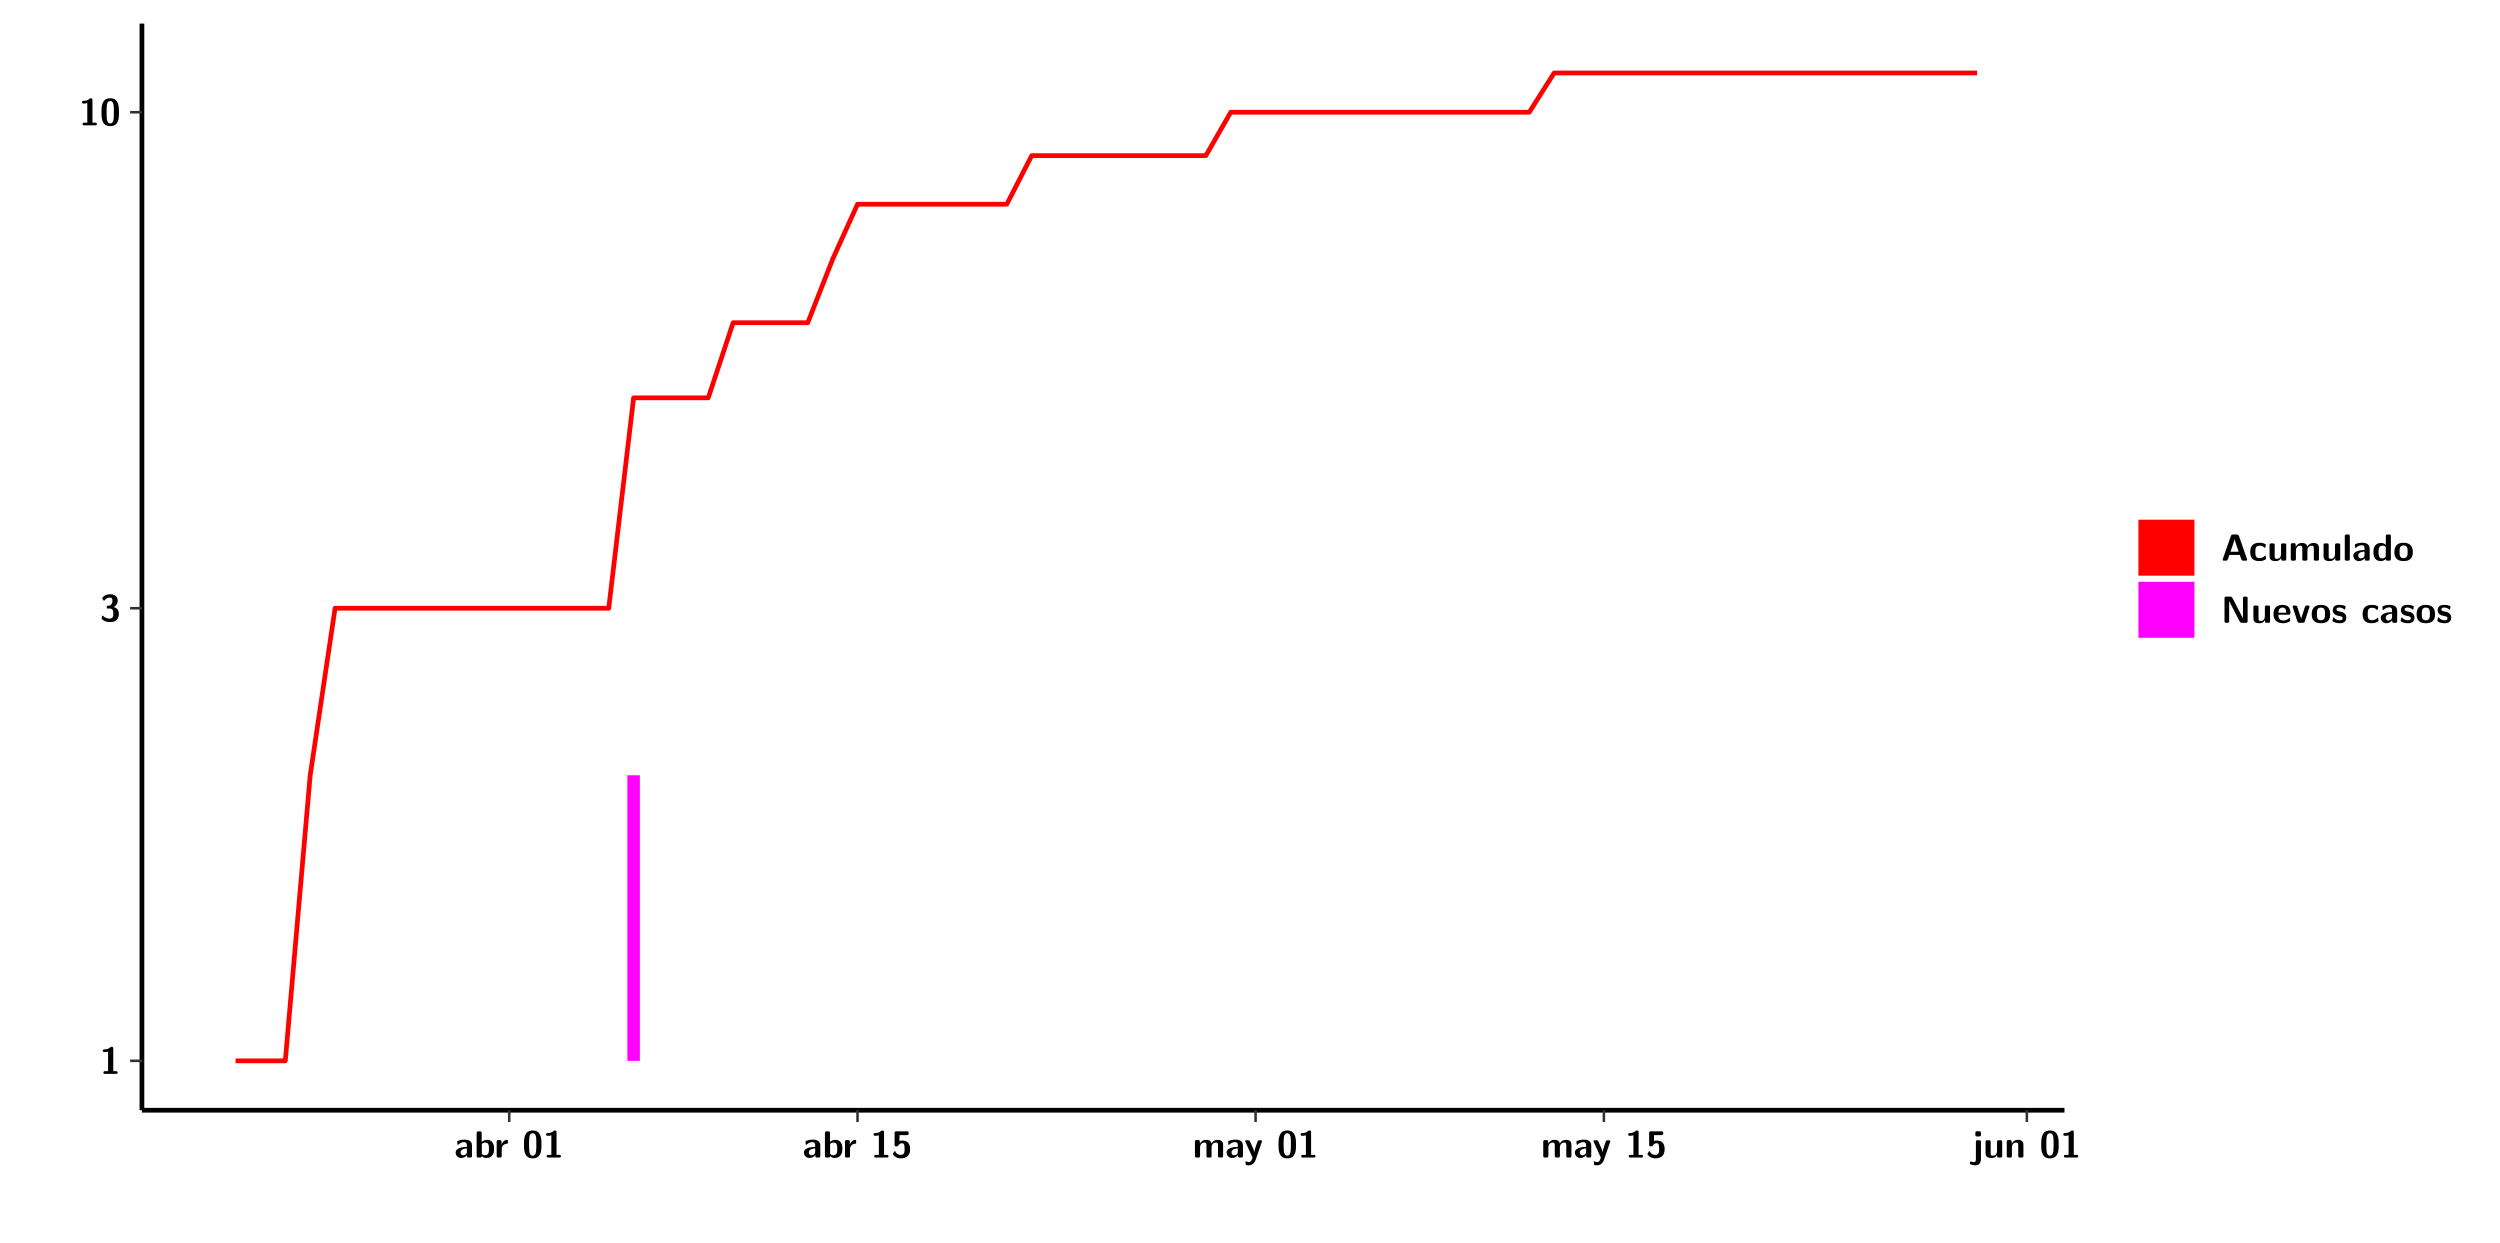
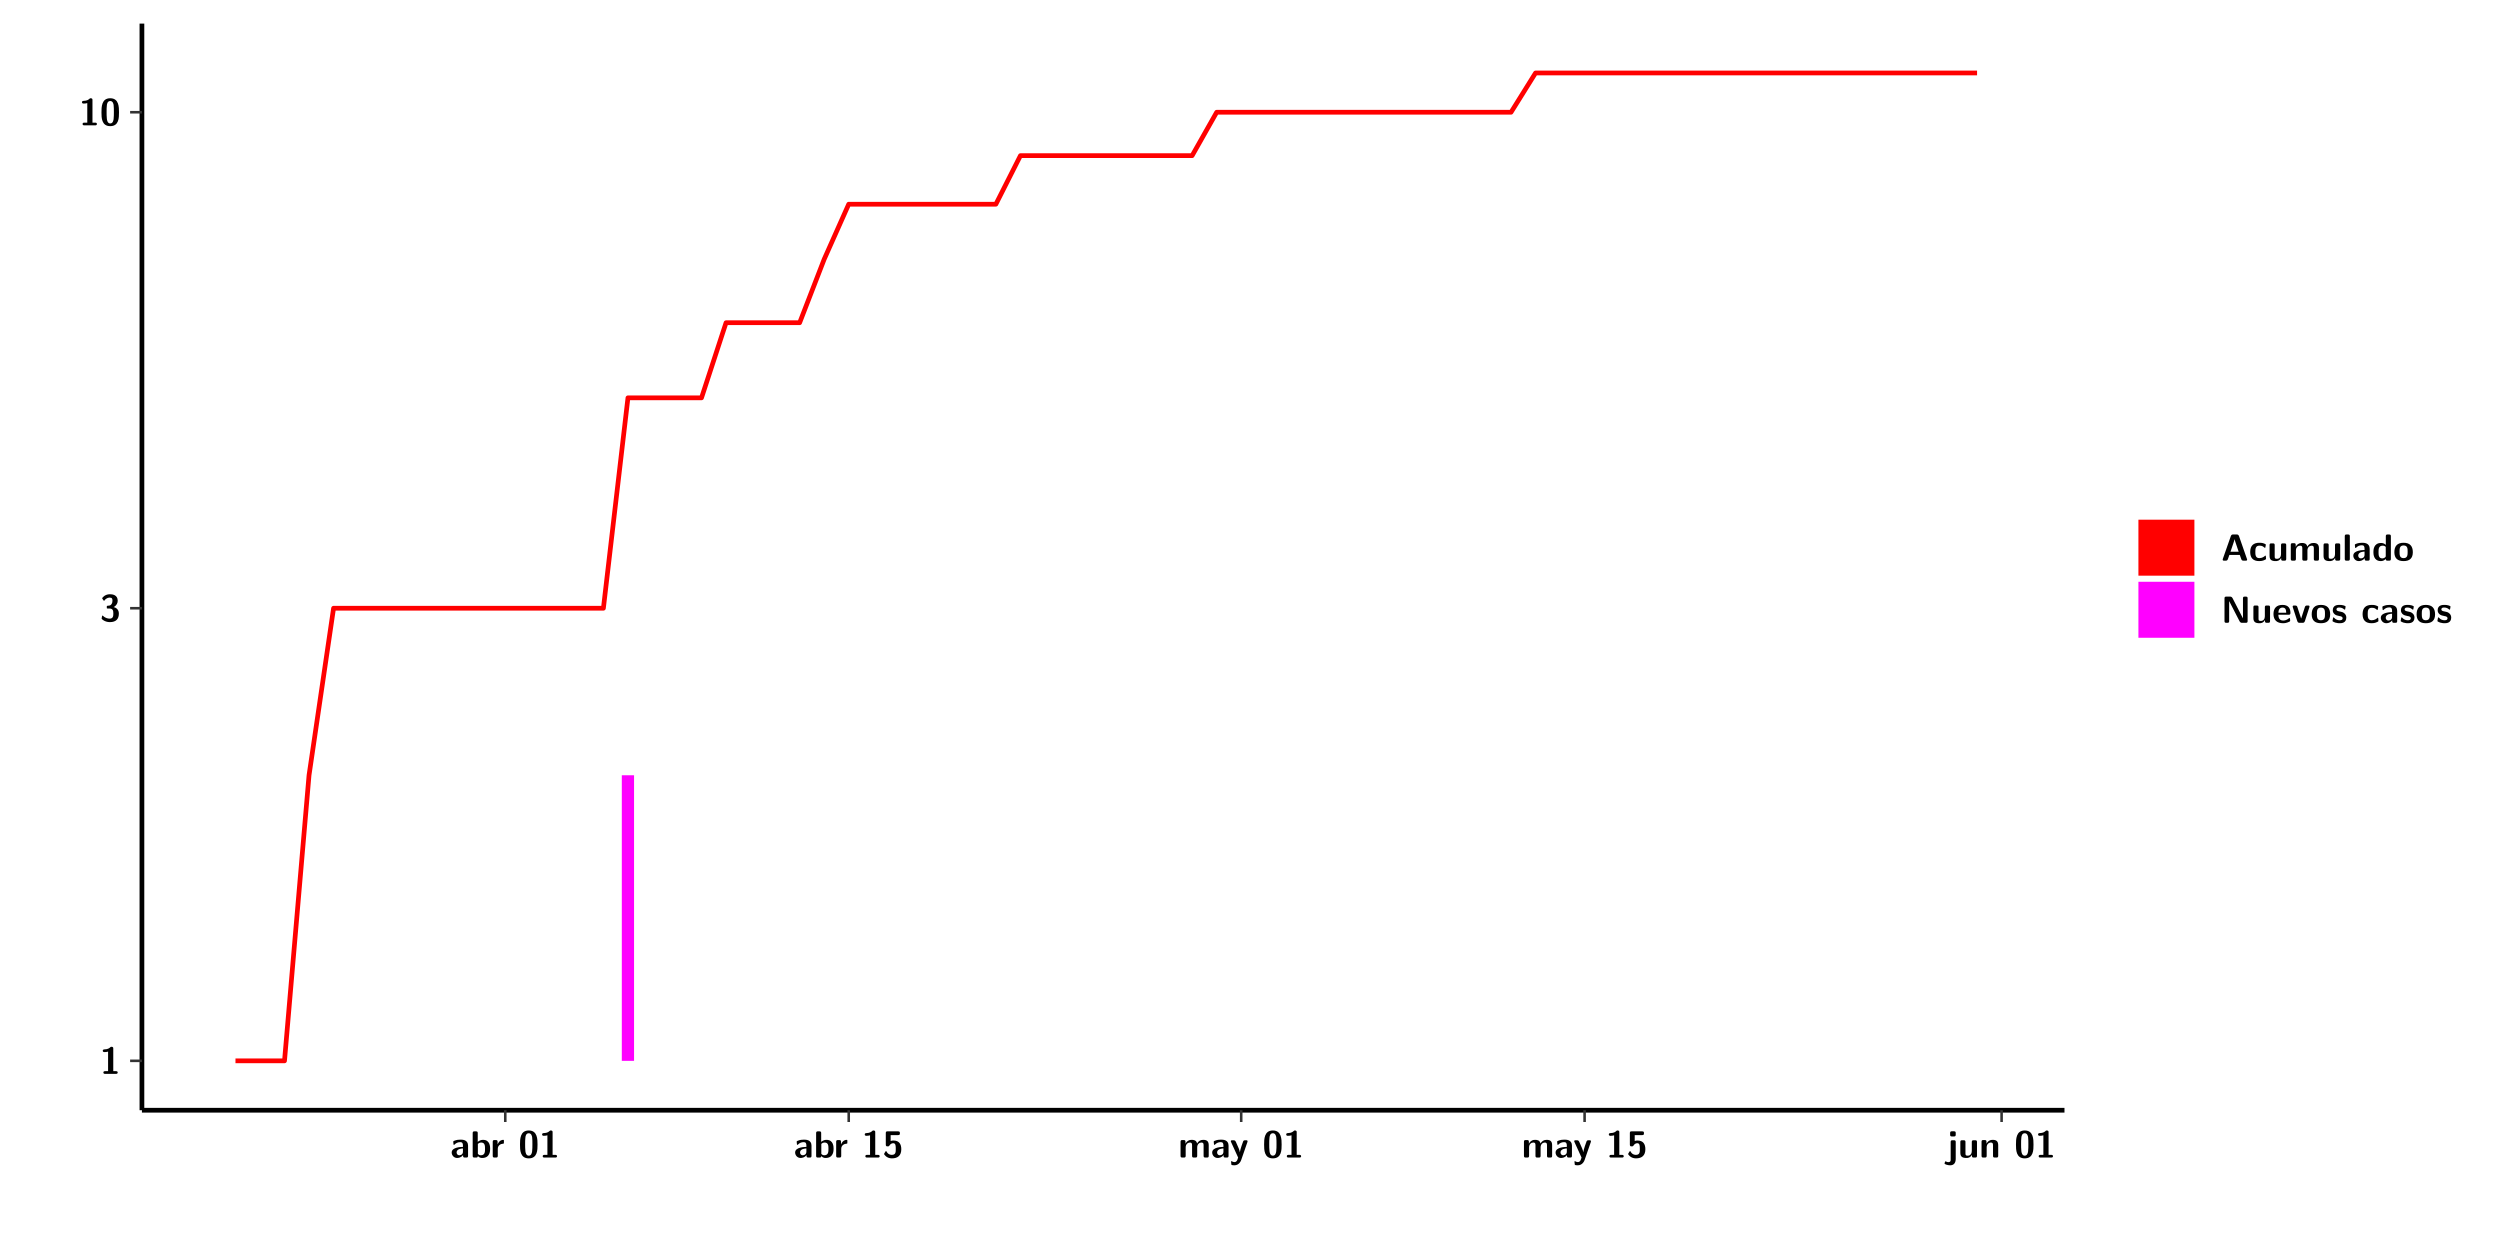
<svg xmlns="http://www.w3.org/2000/svg" xmlns:xlink="http://www.w3.org/1999/xlink" width="579.653pt" height="288pt" viewBox="0 0 579.653 288" version="1.1">
  <defs>
    <g>
      <symbol overflow="visible" id="glyph0-0">
        <path style="stroke:none;" d="" />
      </symbol>
      <symbol overflow="visible" id="glyph0-1">
        <path style="stroke:none;" d="M 3.109 -5.859 C 3.109 -6.016 3.109 -6.281 2.719 -6.281 C 2.547 -6.281 2.516 -6.266 2.406 -6.156 C 2.25 -6.016 1.922 -5.688 1.047 -5.672 C 0.891 -5.672 0.672 -5.609 0.672 -5.359 C 0.672 -5.047 0.969 -5.047 1.094 -5.047 C 1.344 -5.047 1.656 -5.078 1.906 -5.156 L 1.906 -0.625 L 1.234 -0.625 C 1.109 -0.625 0.812 -0.625 0.812 -0.312 C 0.812 0 1.109 0 1.234 0 L 3.719 0 C 3.828 0 4.141 0 4.141 -0.312 C 4.141 -0.625 3.828 -0.625 3.719 -0.625 L 3.109 -0.625 Z M 3.109 -5.859 " />
      </symbol>
      <symbol overflow="visible" id="glyph0-2">
        <path style="stroke:none;" d="M 0.844 -4.859 C 0.906 -4.766 0.953 -4.766 0.969 -4.766 C 1.031 -4.766 1.047 -4.797 1.094 -4.859 C 1.547 -5.5 2.172 -5.5 2.281 -5.5 C 2.844 -5.5 2.922 -5.203 2.922 -4.781 C 2.922 -4.656 2.922 -4.234 2.641 -3.906 C 2.438 -3.656 2.219 -3.641 1.953 -3.625 C 1.859 -3.609 1.688 -3.609 1.672 -3.578 C 1.609 -3.562 1.609 -3.5 1.609 -3.359 L 1.609 -3.203 C 1.609 -2.984 1.609 -2.969 1.844 -2.969 L 2.219 -2.969 C 3.031 -2.969 3.125 -2.469 3.125 -1.797 C 3.125 -1.203 3.062 -0.625 2.266 -0.625 C 1.984 -0.625 1.328 -0.688 0.75 -1.25 C 0.672 -1.328 0.656 -1.328 0.625 -1.328 C 0.531 -1.328 0.516 -1.25 0.516 -1.234 C 0.516 -1.234 0.406 -0.672 0.406 -0.625 C 0.406 -0.516 1.156 0.188 2.312 0.188 C 3.812 0.188 4.406 -0.609 4.406 -1.781 C 4.406 -2.562 3.984 -3.109 3.203 -3.297 C 3.906 -3.688 4.141 -4.266 4.141 -4.766 C 4.141 -6.156 2.891 -6.281 2.328 -6.281 C 1.125 -6.281 0.531 -5.422 0.531 -5.344 C 0.531 -5.297 0.594 -5.219 0.594 -5.219 Z M 0.844 -4.859 " />
      </symbol>
      <symbol overflow="visible" id="glyph0-3">
        <path style="stroke:none;" d="M 4.438 -3 C 4.438 -4.203 4.438 -6.281 2.406 -6.281 C 0.375 -6.281 0.375 -4.219 0.375 -3 C 0.375 -1.812 0.375 0.188 2.406 0.188 C 4.438 0.188 4.438 -1.781 4.438 -3 Z M 2.406 -0.438 C 1.75 -0.438 1.656 -1.25 1.625 -1.484 C 1.562 -1.953 1.562 -2.766 1.562 -3.125 C 1.562 -3.641 1.562 -4.203 1.625 -4.641 C 1.641 -4.875 1.734 -5.641 2.406 -5.641 C 3.047 -5.641 3.156 -4.906 3.188 -4.734 C 3.25 -4.281 3.25 -3.594 3.25 -3.125 C 3.25 -2.625 3.25 -1.953 3.188 -1.469 C 3.156 -1.234 3.062 -0.438 2.406 -0.438 Z M 2.406 -0.438 " />
      </symbol>
      <symbol overflow="visible" id="glyph0-4">
        <path style="stroke:none;" d="M 4.062 -2.766 C 4.062 -4.156 2.734 -4.156 2.297 -4.156 C 1.891 -4.156 1.453 -4.125 0.859 -3.891 C 0.672 -3.797 0.625 -3.781 0.625 -3.688 C 0.625 -3.625 0.688 -3.109 0.688 -3.047 C 0.703 -2.984 0.75 -2.938 0.812 -2.938 C 0.844 -2.938 0.875 -2.969 0.906 -3 C 1.281 -3.391 1.719 -3.578 2.266 -3.578 C 2.734 -3.578 2.875 -3.297 2.875 -2.781 L 2.875 -2.469 C 2.562 -2.469 0.266 -2.453 0.266 -1.172 C 0.266 -0.547 0.766 0.094 1.531 0.094 C 1.828 0.094 2.484 0.016 2.906 -0.594 L 2.906 -0.422 C 2.906 -0.141 2.969 0 3.328 0 L 3.641 0 C 3.984 0 4.062 -0.109 4.062 -0.422 Z M 2.875 -1.344 C 2.875 -0.531 2.047 -0.531 2.016 -0.531 C 1.641 -0.531 1.406 -0.844 1.406 -1.188 C 1.406 -2.047 2.625 -2.109 2.875 -2.109 Z M 2.875 -1.344 " />
      </symbol>
      <symbol overflow="visible" id="glyph0-5">
        <path style="stroke:none;" d="M 1.703 -5.656 C 1.703 -5.938 1.641 -6.078 1.281 -6.078 L 0.953 -6.078 C 0.641 -6.078 0.531 -5.984 0.531 -5.656 L 0.531 -0.422 C 0.531 -0.109 0.625 0 0.953 0 L 1.312 0 C 1.453 0 1.719 0 1.734 -0.344 C 2.125 0.094 2.578 0.094 2.719 0.094 C 4.578 0.094 4.578 -1.594 4.578 -2.031 C 4.578 -2.453 4.578 -4.109 2.938 -4.109 C 2.219 -4.109 1.781 -3.703 1.703 -3.625 Z M 1.734 -3.172 C 1.844 -3.281 2.109 -3.484 2.5 -3.484 C 3.391 -3.484 3.391 -2.672 3.391 -2.016 C 3.391 -1.375 3.391 -0.531 2.406 -0.531 C 2.047 -0.531 1.828 -0.75 1.734 -0.875 Z M 1.734 -3.172 " />
      </symbol>
      <symbol overflow="visible" id="glyph0-6">
        <path style="stroke:none;" d="M 1.703 -2.016 C 1.703 -2.844 2.391 -3.188 2.938 -3.219 C 3.109 -3.234 3.125 -3.234 3.125 -3.469 L 3.125 -3.875 C 3.125 -4.047 3.125 -4.109 2.969 -4.109 C 2.719 -4.109 2.078 -4.031 1.672 -3.078 L 1.656 -3.078 L 1.656 -3.641 C 1.656 -3.922 1.594 -4.062 1.234 -4.062 L 0.953 -4.062 C 0.641 -4.062 0.531 -3.969 0.531 -3.641 L 0.531 -0.422 C 0.531 -0.109 0.625 0 0.953 0 L 1.281 0 C 1.609 0 1.703 -0.109 1.703 -0.422 Z M 1.703 -2.016 " />
      </symbol>
      <symbol overflow="visible" id="glyph0-7">
        <path style="stroke:none;" d="M 1.859 -5.203 L 3.578 -5.203 C 4 -5.203 4 -5.406 4 -5.641 C 4 -5.875 4 -6.078 3.578 -6.078 L 1.141 -6.078 C 0.875 -6.078 0.734 -6.031 0.734 -5.688 L 0.734 -3 C 0.734 -2.609 0.922 -2.594 1.172 -2.594 C 1.391 -2.594 1.469 -2.594 1.594 -2.812 C 1.812 -3.141 2.109 -3.328 2.469 -3.328 C 3.047 -3.328 3.047 -2.656 3.047 -1.969 C 3.047 -1.297 3.047 -0.625 2.125 -0.625 C 1.844 -0.625 1.25 -0.703 0.906 -1.406 C 0.875 -1.453 0.844 -1.5 0.781 -1.5 C 0.719 -1.5 0.703 -1.469 0.656 -1.391 C 0.531 -1.188 0.328 -0.891 0.328 -0.828 C 0.328 -0.75 0.891 0.188 2.141 0.188 C 3.562 0.188 4.328 -0.516 4.328 -1.938 C 4.328 -3.094 3.844 -3.953 2.5 -3.953 C 2.281 -3.953 2.078 -3.922 1.859 -3.844 Z M 1.859 -5.203 " />
      </symbol>
      <symbol overflow="visible" id="glyph0-8">
        <path style="stroke:none;" d="M 7.062 -2.844 C 7.062 -3.75 6.672 -4.109 5.781 -4.109 C 5.156 -4.109 4.688 -3.828 4.359 -3.25 C 4.219 -4.078 3.484 -4.109 3.109 -4.109 C 2.938 -4.109 2.578 -4.109 2.188 -3.828 C 1.906 -3.625 1.734 -3.344 1.672 -3.203 L 1.672 -3.641 C 1.672 -3.922 1.609 -4.062 1.25 -4.062 L 0.953 -4.062 C 0.625 -4.062 0.531 -3.969 0.531 -3.641 L 0.531 -0.422 C 0.531 -0.109 0.625 0 0.953 0 L 1.297 0 C 1.625 0 1.719 -0.109 1.719 -0.422 L 1.719 -2.359 C 1.719 -3.141 2.25 -3.484 2.688 -3.484 C 3.109 -3.484 3.203 -3.297 3.203 -2.828 L 3.203 -0.422 C 3.203 -0.109 3.297 0 3.625 0 L 3.969 0 C 4.297 0 4.391 -0.109 4.391 -0.422 L 4.391 -2.359 C 4.391 -3.141 4.922 -3.484 5.359 -3.484 C 5.781 -3.484 5.875 -3.297 5.875 -2.828 L 5.875 -0.422 C 5.875 -0.109 5.969 0 6.297 0 L 6.641 0 C 6.984 0 7.062 -0.109 7.062 -0.422 Z M 7.062 -2.844 " />
      </symbol>
      <symbol overflow="visible" id="glyph0-9">
        <path style="stroke:none;" d="M 4.109 -3.609 C 4.141 -3.719 4.141 -3.734 4.141 -3.781 C 4.141 -4.016 3.906 -4.016 3.797 -4.016 L 3.609 -4.016 C 3.469 -4.016 3.266 -4.016 3.141 -3.812 C 3.109 -3.766 2.406 -1.828 2.359 -1.25 L 2.344 -1.25 C 2.312 -1.672 1.953 -2.484 1.562 -3.328 C 1.328 -3.891 1.266 -4.016 0.828 -4.016 L 0.594 -4.016 C 0.469 -4.016 0.25 -4.016 0.25 -3.781 C 0.25 -3.75 0.281 -3.688 0.297 -3.641 L 1.953 0 C 1.891 0.188 1.859 0.281 1.828 0.375 C 1.734 0.656 1.578 1.047 1.109 1.047 C 0.812 1.047 0.609 0.922 0.516 0.875 C 0.469 0.844 0.453 0.828 0.422 0.828 C 0.391 0.828 0.312 0.859 0.312 0.969 C 0.312 1.031 0.375 1.641 0.391 1.672 C 0.469 1.781 0.953 1.797 1.094 1.797 C 2.172 1.797 2.609 0.766 2.672 0.547 Z M 4.109 -3.609 " />
      </symbol>
      <symbol overflow="visible" id="glyph0-10">
        <path style="stroke:none;" d="M 1.969 -5.672 C 1.969 -5.953 1.906 -6.094 1.547 -6.094 L 1.094 -6.094 C 0.766 -6.094 0.672 -5.984 0.672 -5.672 L 0.672 -5.312 C 0.672 -5.031 0.734 -4.891 1.094 -4.891 L 1.547 -4.891 C 1.875 -4.891 1.969 -5 1.969 -5.312 Z M 0.797 0.484 C 0.797 0.703 0.797 1.062 0.25 1.062 C 0.156 1.062 -0.094 1.031 -0.266 0.922 C -0.359 0.875 -0.375 0.875 -0.406 0.875 C -0.484 0.875 -0.5 0.922 -0.547 1.094 C -0.609 1.281 -0.625 1.359 -0.625 1.391 C -0.625 1.547 0.109 1.797 0.656 1.797 C 1.625 1.797 1.969 1.141 1.969 0.281 L 1.969 -3.594 C 1.969 -3.875 1.906 -4.016 1.547 -4.016 L 1.219 -4.016 C 0.891 -4.016 0.797 -3.906 0.797 -3.594 Z M 0.797 0.484 " />
      </symbol>
      <symbol overflow="visible" id="glyph0-11">
        <path style="stroke:none;" d="M 4.391 -3.594 C 4.391 -3.875 4.328 -4.016 3.969 -4.016 L 3.609 -4.016 C 3.281 -4.016 3.188 -3.906 3.188 -3.594 L 3.188 -1.516 C 3.188 -0.938 2.891 -0.438 2.266 -0.438 C 1.766 -0.438 1.719 -0.562 1.719 -1.031 L 1.719 -3.594 C 1.719 -3.875 1.656 -4.016 1.297 -4.016 L 0.953 -4.016 C 0.625 -4.016 0.531 -3.922 0.531 -3.594 L 0.531 -1.109 C 0.531 -0.172 1.031 0.094 1.953 0.094 C 2.188 0.094 2.812 0.094 3.219 -0.656 L 3.219 -0.422 C 3.219 -0.141 3.281 0 3.641 0 L 3.969 0 C 4.297 0 4.391 -0.109 4.391 -0.422 Z M 4.391 -3.594 " />
      </symbol>
      <symbol overflow="visible" id="glyph0-12">
        <path style="stroke:none;" d="M 4.391 -2.844 C 4.391 -3.75 4 -4.109 3.109 -4.109 C 2.188 -4.109 1.781 -3.438 1.672 -3.203 L 1.672 -3.641 C 1.672 -3.922 1.609 -4.062 1.25 -4.062 L 0.953 -4.062 C 0.625 -4.062 0.531 -3.969 0.531 -3.641 L 0.531 -0.422 C 0.531 -0.109 0.625 0 0.953 0 L 1.297 0 C 1.625 0 1.719 -0.109 1.719 -0.422 L 1.719 -2.359 C 1.719 -3.125 2.219 -3.484 2.688 -3.484 C 3.109 -3.484 3.188 -3.281 3.188 -2.828 L 3.188 -0.422 C 3.188 -0.141 3.25 0 3.609 0 L 3.969 0 C 4.297 0 4.391 -0.109 4.391 -0.422 Z M 4.391 -2.844 " />
      </symbol>
      <symbol overflow="visible" id="glyph0-13">
        <path style="stroke:none;" d="M 4.156 -5.703 C 4.031 -6.078 3.766 -6.078 3.594 -6.078 L 2.828 -6.078 C 2.641 -6.078 2.391 -6.078 2.266 -5.703 L 0.406 -0.406 C 0.375 -0.297 0.375 -0.281 0.375 -0.234 C 0.375 0 0.594 0 0.703 0 L 1.031 0 C 1.188 0 1.453 0 1.578 -0.344 L 1.922 -1.328 L 4.344 -1.328 L 4.641 -0.484 C 4.75 -0.172 4.812 0 5.234 0 L 5.703 0 C 5.828 0 6.047 0 6.047 -0.234 C 6.047 -0.281 6.047 -0.297 6 -0.406 Z M 2.812 -3.938 C 2.938 -4.328 3.062 -4.656 3.125 -4.969 L 3.141 -4.969 C 3.188 -4.766 3.188 -4.75 3.25 -4.547 L 4.078 -2.078 L 2.188 -2.078 Z M 2.812 -3.938 " />
      </symbol>
      <symbol overflow="visible" id="glyph0-14">
        <path style="stroke:none;" d="M 4 -0.438 C 4 -0.531 3.969 -0.938 3.953 -1.047 C 3.953 -1.078 3.938 -1.172 3.844 -1.172 C 3.812 -1.172 3.797 -1.172 3.703 -1.078 C 3.562 -0.953 3.141 -0.594 2.422 -0.594 C 1.516 -0.594 1.516 -1.469 1.516 -2.031 C 1.516 -2.75 1.562 -3.484 2.453 -3.484 C 3.031 -3.484 3.266 -3.344 3.578 -3.078 C 3.688 -2.984 3.703 -2.984 3.734 -2.984 C 3.828 -2.984 3.844 -3.062 3.844 -3.094 C 3.859 -3.172 3.953 -3.656 3.953 -3.703 C 3.953 -3.781 3.891 -3.812 3.75 -3.891 C 3.328 -4.078 3.062 -4.156 2.453 -4.156 C 1.141 -4.156 0.328 -3.547 0.328 -2.016 C 0.328 -0.562 1.078 0.094 2.406 0.094 C 2.641 0.094 3.172 0.094 3.75 -0.203 C 4 -0.344 4 -0.344 4 -0.438 Z M 4 -0.438 " />
      </symbol>
      <symbol overflow="visible" id="glyph0-15">
        <path style="stroke:none;" d="M 1.703 -5.656 C 1.703 -5.938 1.641 -6.078 1.281 -6.078 L 0.953 -6.078 C 0.641 -6.078 0.531 -5.984 0.531 -5.656 L 0.531 -0.422 C 0.531 -0.109 0.625 0 0.953 0 L 1.281 0 C 1.609 0 1.703 -0.109 1.703 -0.422 Z M 1.703 -5.656 " />
      </symbol>
      <symbol overflow="visible" id="glyph0-16">
        <path style="stroke:none;" d="M 4.375 -5.656 C 4.375 -5.938 4.312 -6.078 3.953 -6.078 L 3.625 -6.078 C 3.297 -6.078 3.203 -5.969 3.203 -5.656 L 3.203 -3.672 C 2.812 -4.047 2.375 -4.109 2.109 -4.109 C 0.328 -4.109 0.328 -2.422 0.328 -2 C 0.328 -1.594 0.328 0.094 2.062 0.094 C 2.422 0.094 2.812 -0.016 3.188 -0.406 C 3.188 -0.094 3.297 0 3.609 0 L 3.953 0 C 4.281 0 4.375 -0.109 4.375 -0.422 Z M 3.188 -1.094 C 3.188 -0.953 3.188 -0.875 2.922 -0.688 C 2.703 -0.547 2.5 -0.531 2.406 -0.531 C 1.516 -0.531 1.516 -1.344 1.516 -2 C 1.516 -2.656 1.516 -3.484 2.5 -3.484 C 2.75 -3.484 2.984 -3.391 3.188 -3.203 Z M 3.188 -1.094 " />
      </symbol>
      <symbol overflow="visible" id="glyph0-17">
        <path style="stroke:none;" d="M 4.547 -1.969 C 4.547 -3.406 3.844 -4.156 2.406 -4.156 C 0.953 -4.156 0.266 -3.391 0.266 -1.969 C 0.266 -0.547 1.031 0.094 2.406 0.094 C 3.781 0.094 4.547 -0.531 4.547 -1.969 Z M 2.406 -0.594 C 1.469 -0.594 1.469 -1.375 1.469 -2.078 C 1.469 -2.75 1.469 -3.531 2.406 -3.531 C 3.344 -3.531 3.344 -2.766 3.344 -2.078 C 3.344 -1.391 3.344 -0.594 2.406 -0.594 Z M 2.406 -0.594 " />
      </symbol>
      <symbol overflow="visible" id="glyph0-18">
        <path style="stroke:none;" d="M 2.656 -5.734 C 2.469 -6.078 2.203 -6.078 2.031 -6.078 L 1.219 -6.078 C 0.906 -6.078 0.797 -5.984 0.797 -5.656 L 0.797 -0.422 C 0.797 -0.109 0.891 0 1.219 0 L 1.453 0 C 1.781 0 1.875 -0.109 1.875 -0.422 L 1.875 -5.016 L 1.891 -5.016 L 4.297 -0.344 C 4.484 0 4.75 0 4.922 0 L 5.734 0 C 6.062 0 6.156 -0.109 6.156 -0.422 L 6.156 -5.656 C 6.156 -5.938 6.094 -6.078 5.734 -6.078 L 5.5 -6.078 C 5.156 -6.078 5.078 -5.969 5.078 -5.656 L 5.078 -1.062 L 5.062 -1.062 Z M 2.656 -5.734 " />
      </symbol>
      <symbol overflow="visible" id="glyph0-19">
        <path style="stroke:none;" d="M 3.781 -1.875 C 3.984 -1.875 4.203 -1.891 4.203 -2.281 C 4.203 -3.406 3.672 -4.156 2.359 -4.156 C 0.969 -4.156 0.266 -3.375 0.266 -2.047 C 0.266 -0.609 1.109 0.094 2.484 0.094 C 2.812 0.094 3.312 0.047 3.891 -0.234 C 4.078 -0.328 4.141 -0.359 4.141 -0.469 C 4.141 -0.531 4.125 -0.781 4.109 -0.844 C 4.078 -1.125 4.062 -1.125 3.984 -1.125 C 3.953 -1.125 3.938 -1.125 3.844 -1.047 C 3.328 -0.594 2.797 -0.531 2.516 -0.531 C 1.531 -0.531 1.422 -1.312 1.391 -1.875 Z M 1.406 -2.344 C 1.422 -2.875 1.609 -3.531 2.359 -3.531 C 3.062 -3.531 3.203 -3.031 3.219 -2.344 Z M 1.406 -2.344 " />
      </symbol>
      <symbol overflow="visible" id="glyph0-20">
        <path style="stroke:none;" d="M 4.109 -3.609 C 4.141 -3.719 4.141 -3.75 4.141 -3.766 C 4.141 -4.016 3.922 -4.016 3.797 -4.016 L 3.609 -4.016 C 3.25 -4.016 3.141 -3.891 3.062 -3.641 L 2.203 -0.984 L 1.328 -3.641 C 1.266 -3.828 1.203 -4.016 0.781 -4.016 L 0.578 -4.016 C 0.453 -4.016 0.234 -4.016 0.234 -3.766 C 0.234 -3.75 0.234 -3.719 0.266 -3.609 L 1.312 -0.375 C 1.438 0 1.703 0 1.859 0 L 2.5 0 C 2.672 0 2.938 0 3.062 -0.375 Z M 4.109 -3.609 " />
      </symbol>
      <symbol overflow="visible" id="glyph0-21">
        <path style="stroke:none;" d="M 3.469 -1.234 C 3.469 -1.734 3.203 -2.031 3.047 -2.172 C 2.703 -2.484 2.391 -2.547 2.031 -2.609 C 1.547 -2.703 1.188 -2.766 1.188 -3.109 C 1.188 -3.469 1.484 -3.547 1.828 -3.547 C 2.406 -3.547 2.719 -3.328 2.953 -3.125 C 3.047 -3.047 3.062 -3.047 3.094 -3.047 C 3.188 -3.047 3.203 -3.125 3.203 -3.156 C 3.219 -3.219 3.312 -3.719 3.312 -3.766 C 3.312 -3.906 2.844 -4.031 2.75 -4.062 C 2.406 -4.156 2.125 -4.156 1.891 -4.156 C 1.5 -4.156 0.328 -4.156 0.328 -2.906 C 0.328 -2.484 0.516 -2.219 0.75 -2 C 1.062 -1.734 1.406 -1.672 1.906 -1.562 C 2.156 -1.531 2.609 -1.453 2.609 -1.062 C 2.609 -0.656 2.266 -0.594 1.922 -0.594 C 1.531 -0.594 1.047 -0.703 0.625 -1.188 C 0.594 -1.234 0.562 -1.266 0.516 -1.266 C 0.422 -1.266 0.406 -1.188 0.391 -1.125 C 0.375 -1.016 0.266 -0.516 0.266 -0.422 C 0.266 -0.266 0.922 -0.062 0.922 -0.047 C 1.406 0.094 1.766 0.094 1.922 0.094 C 2.359 0.094 3.469 0.062 3.469 -1.234 Z M 3.469 -1.234 " />
      </symbol>
    </g>
    <clipPath id="clip1">
      <path d="M 0 0 L 576.008 0 L 576.008 288 L 0 288 Z M 0 0 " />
    </clipPath>
    <clipPath id="clip2">
      <path d="M 32.906 5.477 L 478.672 5.477 L 478.672 257.414 L 32.906 257.414 Z M 32.906 5.477 " />
    </clipPath>
  </defs>
  <g id="surface1">
    <g clip-path="url(#clip1)" clip-rule="nonzero">
      <path style="fill-rule:nonzero;fill:rgb(100%,100%,100%);fill-opacity:1;stroke-width:0.598;stroke-linecap:round;stroke-linejoin:round;stroke:rgb(100%,100%,100%);stroke-opacity:1;stroke-miterlimit:10;" d="M 0 0 L 0 288.004 L 576.008 288.004 L 576.008 0 Z M 0 0 " transform="matrix(1,0,0,-1,0,288)" />
    </g>
    <g clip-path="url(#clip2)" clip-rule="nonzero">
      <path style=" stroke:none;fill-rule:nonzero;fill:rgb(100%,100%,100%);fill-opacity:1;" d="M 32.906 257.414 L 32.906 5.477 L 478.672 5.477 L 478.672 257.414 Z M 32.906 257.414 " />
    </g>
-     <path style=" stroke:none;fill-rule:nonzero;fill:rgb(100%,0%,100%);fill-opacity:1;" d="M 145.465 245.969 L 145.465 179.754 L 148.355 179.754 L 148.355 245.969 Z M 145.465 245.969 " />
-     <path style="fill:none;stroke-width:1.096;stroke-linecap:butt;stroke-linejoin:round;stroke:rgb(100%,0%,0%);stroke-opacity:1;stroke-miterlimit:10;" d="M 54.617 42.031 L 66.152 42.031 L 71.922 108.246 L 77.691 146.973 L 141.141 146.973 L 146.91 195.758 L 164.215 195.758 L 169.984 213.172 L 187.289 213.172 L 193.059 227.898 L 198.828 240.652 L 233.438 240.652 L 239.207 251.91 L 279.586 251.91 L 285.355 261.973 L 354.574 261.973 L 360.344 271.078 L 458.406 271.078 " transform="matrix(1,0,0,-1,0,288)" />
+     <path style=" stroke:none;fill-rule:nonzero;fill:rgb(100%,0%,100%);fill-opacity:1;" d="M 144.172 245.969 L 144.172 179.754 L 147.012 179.754 L 147.012 245.969 Z M 144.172 245.969 " />
+     <path style="fill:none;stroke-width:1.096;stroke-linecap:butt;stroke-linejoin:round;stroke:rgb(100%,0%,0%);stroke-opacity:1;stroke-miterlimit:10;" d="M 54.598 42.031 L 65.965 42.031 L 71.652 108.246 L 77.34 146.973 L 139.906 146.973 L 145.598 195.758 L 162.652 195.758 L 168.34 213.172 L 185.406 213.172 L 191.098 227.898 L 196.785 240.652 L 230.906 240.652 L 236.598 251.91 L 276.406 251.91 L 282.098 261.973 L 350.352 261.973 L 356.031 271.078 L 458.406 271.078 " transform="matrix(1,0,0,-1,0,288)" />
    <path style="fill:none;stroke-width:1.096;stroke-linecap:butt;stroke-linejoin:round;stroke:rgb(0%,0%,0%);stroke-opacity:1;stroke-miterlimit:10;" d="M 32.906 30.586 L 32.906 282.523 " transform="matrix(1,0,0,-1,0,288)" />
    <g style="fill:rgb(0%,0%,0%);fill-opacity:1;">
      <use xlink:href="#glyph0-1" x="23.153" y="248.986" />
    </g>
    <g style="fill:rgb(0%,0%,0%);fill-opacity:1;">
      <use xlink:href="#glyph0-2" x="23.153" y="144.06" />
    </g>
    <g style="fill:rgb(0%,0%,0%);fill-opacity:1;">
      <use xlink:href="#glyph0-1" x="18.331" y="29.061" />
      <use xlink:href="#glyph0-3" x="23.153" y="29.061" />
    </g>
    <path style="fill:none;stroke-width:0.598;stroke-linecap:butt;stroke-linejoin:round;stroke:rgb(20%,20%,20%);stroke-opacity:1;stroke-miterlimit:10;" d="M 30.168 42.031 L 32.906 42.031 " transform="matrix(1,0,0,-1,0,288)" />
    <path style="fill:none;stroke-width:0.598;stroke-linecap:butt;stroke-linejoin:round;stroke:rgb(20%,20%,20%);stroke-opacity:1;stroke-miterlimit:10;" d="M 30.168 146.973 L 32.906 146.973 " transform="matrix(1,0,0,-1,0,288)" />
    <path style="fill:none;stroke-width:0.598;stroke-linecap:butt;stroke-linejoin:round;stroke:rgb(20%,20%,20%);stroke-opacity:1;stroke-miterlimit:10;" d="M 30.168 261.973 L 32.906 261.973 " transform="matrix(1,0,0,-1,0,288)" />
    <path style="fill:none;stroke-width:1.096;stroke-linecap:butt;stroke-linejoin:round;stroke:rgb(0%,0%,0%);stroke-opacity:1;stroke-miterlimit:10;" d="M 32.906 30.586 L 478.672 30.586 " transform="matrix(1,0,0,-1,0,288)" />
-     <path style="fill:none;stroke-width:0.598;stroke-linecap:butt;stroke-linejoin:round;stroke:rgb(20%,20%,20%);stroke-opacity:1;stroke-miterlimit:10;" d="M 118.07 27.848 L 118.07 30.586 " transform="matrix(1,0,0,-1,0,288)" />
-     <path style="fill:none;stroke-width:0.598;stroke-linecap:butt;stroke-linejoin:round;stroke:rgb(20%,20%,20%);stroke-opacity:1;stroke-miterlimit:10;" d="M 198.828 27.848 L 198.828 30.586 " transform="matrix(1,0,0,-1,0,288)" />
-     <path style="fill:none;stroke-width:0.598;stroke-linecap:butt;stroke-linejoin:round;stroke:rgb(20%,20%,20%);stroke-opacity:1;stroke-miterlimit:10;" d="M 291.121 27.848 L 291.121 30.586 " transform="matrix(1,0,0,-1,0,288)" />
-     <path style="fill:none;stroke-width:0.598;stroke-linecap:butt;stroke-linejoin:round;stroke:rgb(20%,20%,20%);stroke-opacity:1;stroke-miterlimit:10;" d="M 371.879 27.848 L 371.879 30.586 " transform="matrix(1,0,0,-1,0,288)" />
-     <path style="fill:none;stroke-width:0.598;stroke-linecap:butt;stroke-linejoin:round;stroke:rgb(20%,20%,20%);stroke-opacity:1;stroke-miterlimit:10;" d="M 469.945 27.848 L 469.945 30.586 " transform="matrix(1,0,0,-1,0,288)" />
+     <path style="fill:none;stroke-width:0.598;stroke-linecap:butt;stroke-linejoin:round;stroke:rgb(20%,20%,20%);stroke-opacity:1;stroke-miterlimit:10;" d="M 117.152 27.848 L 117.152 30.586 " transform="matrix(1,0,0,-1,0,288)" />
+     <path style="fill:none;stroke-width:0.598;stroke-linecap:butt;stroke-linejoin:round;stroke:rgb(20%,20%,20%);stroke-opacity:1;stroke-miterlimit:10;" d="M 196.785 27.848 L 196.785 30.586 " transform="matrix(1,0,0,-1,0,288)" />
+     <path style="fill:none;stroke-width:0.598;stroke-linecap:butt;stroke-linejoin:round;stroke:rgb(20%,20%,20%);stroke-opacity:1;stroke-miterlimit:10;" d="M 287.785 27.848 L 287.785 30.586 " transform="matrix(1,0,0,-1,0,288)" />
+     <path style="fill:none;stroke-width:0.598;stroke-linecap:butt;stroke-linejoin:round;stroke:rgb(20%,20%,20%);stroke-opacity:1;stroke-miterlimit:10;" d="M 367.406 27.848 L 367.406 30.586 " transform="matrix(1,0,0,-1,0,288)" />
+     <path style="fill:none;stroke-width:0.598;stroke-linecap:butt;stroke-linejoin:round;stroke:rgb(20%,20%,20%);stroke-opacity:1;stroke-miterlimit:10;" d="M 464.094 27.848 L 464.094 30.586 " transform="matrix(1,0,0,-1,0,288)" />
    <g style="fill:rgb(0%,0%,0%);fill-opacity:1;">
-       <use xlink:href="#glyph0-4" x="105.379" y="268.394" />
-       <use xlink:href="#glyph0-5" x="109.982" y="268.394" />
+       <use xlink:href="#glyph0-4" x="104.463" y="268.394" />
+       <use xlink:href="#glyph0-5" x="109.066" y="268.394" />
    </g>
    <g style="fill:rgb(0%,0%,0%);fill-opacity:1;">
-       <use xlink:href="#glyph0-6" x="114.629" y="268.394" />
+       <use xlink:href="#glyph0-6" x="113.713" y="268.394" />
    </g>
    <g style="fill:rgb(0%,0%,0%);fill-opacity:1;">
-       <use xlink:href="#glyph0-3" x="121.11" y="268.394" />
-       <use xlink:href="#glyph0-1" x="125.932" y="268.394" />
+       <use xlink:href="#glyph0-3" x="120.194" y="268.394" />
+       <use xlink:href="#glyph0-1" x="125.016" y="268.394" />
    </g>
    <g style="fill:rgb(0%,0%,0%);fill-opacity:1;">
-       <use xlink:href="#glyph0-4" x="186.136" y="268.394" />
-       <use xlink:href="#glyph0-5" x="190.739" y="268.394" />
+       <use xlink:href="#glyph0-4" x="184.094" y="268.394" />
+       <use xlink:href="#glyph0-5" x="188.697" y="268.394" />
    </g>
    <g style="fill:rgb(0%,0%,0%);fill-opacity:1;">
-       <use xlink:href="#glyph0-6" x="195.386" y="268.394" />
+       <use xlink:href="#glyph0-6" x="193.344" y="268.394" />
    </g>
    <g style="fill:rgb(0%,0%,0%);fill-opacity:1;">
-       <use xlink:href="#glyph0-1" x="201.867" y="268.394" />
-       <use xlink:href="#glyph0-7" x="206.689" y="268.394" />
+       <use xlink:href="#glyph0-1" x="199.825" y="268.394" />
+       <use xlink:href="#glyph0-7" x="204.647" y="268.394" />
    </g>
    <g style="fill:rgb(0%,0%,0%);fill-opacity:1;">
-       <use xlink:href="#glyph0-8" x="276.531" y="268.394" />
-       <use xlink:href="#glyph0-4" x="284.129" y="268.394" />
+       <use xlink:href="#glyph0-8" x="273.193" y="268.394" />
+       <use xlink:href="#glyph0-4" x="280.791" y="268.394" />
    </g>
    <g style="fill:rgb(0%,0%,0%);fill-opacity:1;">
-       <use xlink:href="#glyph0-9" x="288.46" y="268.394" />
+       <use xlink:href="#glyph0-9" x="285.122" y="268.394" />
    </g>
    <g style="fill:rgb(0%,0%,0%);fill-opacity:1;">
-       <use xlink:href="#glyph0-3" x="296.061" y="268.394" />
-       <use xlink:href="#glyph0-1" x="300.883" y="268.394" />
+       <use xlink:href="#glyph0-3" x="292.723" y="268.394" />
+       <use xlink:href="#glyph0-1" x="297.545" y="268.394" />
    </g>
    <g style="fill:rgb(0%,0%,0%);fill-opacity:1;">
-       <use xlink:href="#glyph0-8" x="357.288" y="268.394" />
-       <use xlink:href="#glyph0-4" x="364.886" y="268.394" />
+       <use xlink:href="#glyph0-8" x="352.815" y="268.394" />
+       <use xlink:href="#glyph0-4" x="360.413" y="268.394" />
    </g>
    <g style="fill:rgb(0%,0%,0%);fill-opacity:1;">
-       <use xlink:href="#glyph0-9" x="369.217" y="268.394" />
+       <use xlink:href="#glyph0-9" x="364.744" y="268.394" />
    </g>
    <g style="fill:rgb(0%,0%,0%);fill-opacity:1;">
-       <use xlink:href="#glyph0-1" x="376.818" y="268.394" />
-       <use xlink:href="#glyph0-7" x="381.64" y="268.394" />
+       <use xlink:href="#glyph0-1" x="372.345" y="268.394" />
+       <use xlink:href="#glyph0-7" x="377.167" y="268.394" />
    </g>
    <g style="fill:rgb(0%,0%,0%);fill-opacity:1;">
-       <use xlink:href="#glyph0-10" x="457.335" y="268.394" />
-       <use xlink:href="#glyph0-11" x="459.843" y="268.394" />
-       <use xlink:href="#glyph0-12" x="464.762" y="268.394" />
+       <use xlink:href="#glyph0-10" x="451.487" y="268.394" />
+       <use xlink:href="#glyph0-11" x="453.995" y="268.394" />
+       <use xlink:href="#glyph0-12" x="458.914" y="268.394" />
    </g>
    <g style="fill:rgb(0%,0%,0%);fill-opacity:1;">
-       <use xlink:href="#glyph0-3" x="472.899" y="268.394" />
-       <use xlink:href="#glyph0-1" x="477.721" y="268.394" />
+       <use xlink:href="#glyph0-3" x="467.051" y="268.394" />
+       <use xlink:href="#glyph0-1" x="471.873" y="268.394" />
    </g>
    <path style=" stroke:none;fill-rule:nonzero;fill:rgb(100%,100%,100%);fill-opacity:1;" d="M 489.629 154.062 L 489.629 108.828 L 570.527 108.828 L 570.527 154.062 Z M 489.629 154.062 " />
    <path style=" stroke:none;fill-rule:nonzero;fill:rgb(100%,0%,0%);fill-opacity:1;" d="M 495.816 133.477 L 495.816 120.496 L 508.797 120.496 L 508.797 133.477 Z M 495.816 133.477 " />
    <path style=" stroke:none;fill-rule:nonzero;fill:rgb(100%,0%,100%);fill-opacity:1;" d="M 495.816 147.875 L 495.816 134.891 L 508.797 134.891 L 508.797 147.875 Z M 495.816 147.875 " />
    <g style="fill:rgb(0%,0%,0%);fill-opacity:1;">
      <use xlink:href="#glyph0-13" x="514.979" y="130.002" />
      <use xlink:href="#glyph0-14" x="521.408" y="130.002" />
      <use xlink:href="#glyph0-11" x="525.694" y="130.002" />
      <use xlink:href="#glyph0-8" x="530.613" y="130.002" />
      <use xlink:href="#glyph0-11" x="538.212" y="130.002" />
      <use xlink:href="#glyph0-15" x="543.131" y="130.002" />
      <use xlink:href="#glyph0-4" x="545.372" y="130.002" />
      <use xlink:href="#glyph0-16" x="549.975" y="130.002" />
      <use xlink:href="#glyph0-17" x="554.894" y="130.002" />
    </g>
    <g style="fill:rgb(0%,0%,0%);fill-opacity:1;">
      <use xlink:href="#glyph0-18" x="514.979" y="144.408" />
      <use xlink:href="#glyph0-11" x="521.944" y="144.408" />
      <use xlink:href="#glyph0-19" x="526.864" y="144.408" />
      <use xlink:href="#glyph0-20" x="531.345" y="144.408" />
      <use xlink:href="#glyph0-17" x="535.728" y="144.408" />
      <use xlink:href="#glyph0-21" x="540.55" y="144.408" />
    </g>
    <g style="fill:rgb(0%,0%,0%);fill-opacity:1;">
      <use xlink:href="#glyph0-14" x="547.465" y="144.408" />
      <use xlink:href="#glyph0-4" x="551.751" y="144.408" />
      <use xlink:href="#glyph0-21" x="556.354" y="144.408" />
      <use xlink:href="#glyph0-17" x="560.051" y="144.408" />
      <use xlink:href="#glyph0-21" x="564.872" y="144.408" />
    </g>
  </g>
</svg>
